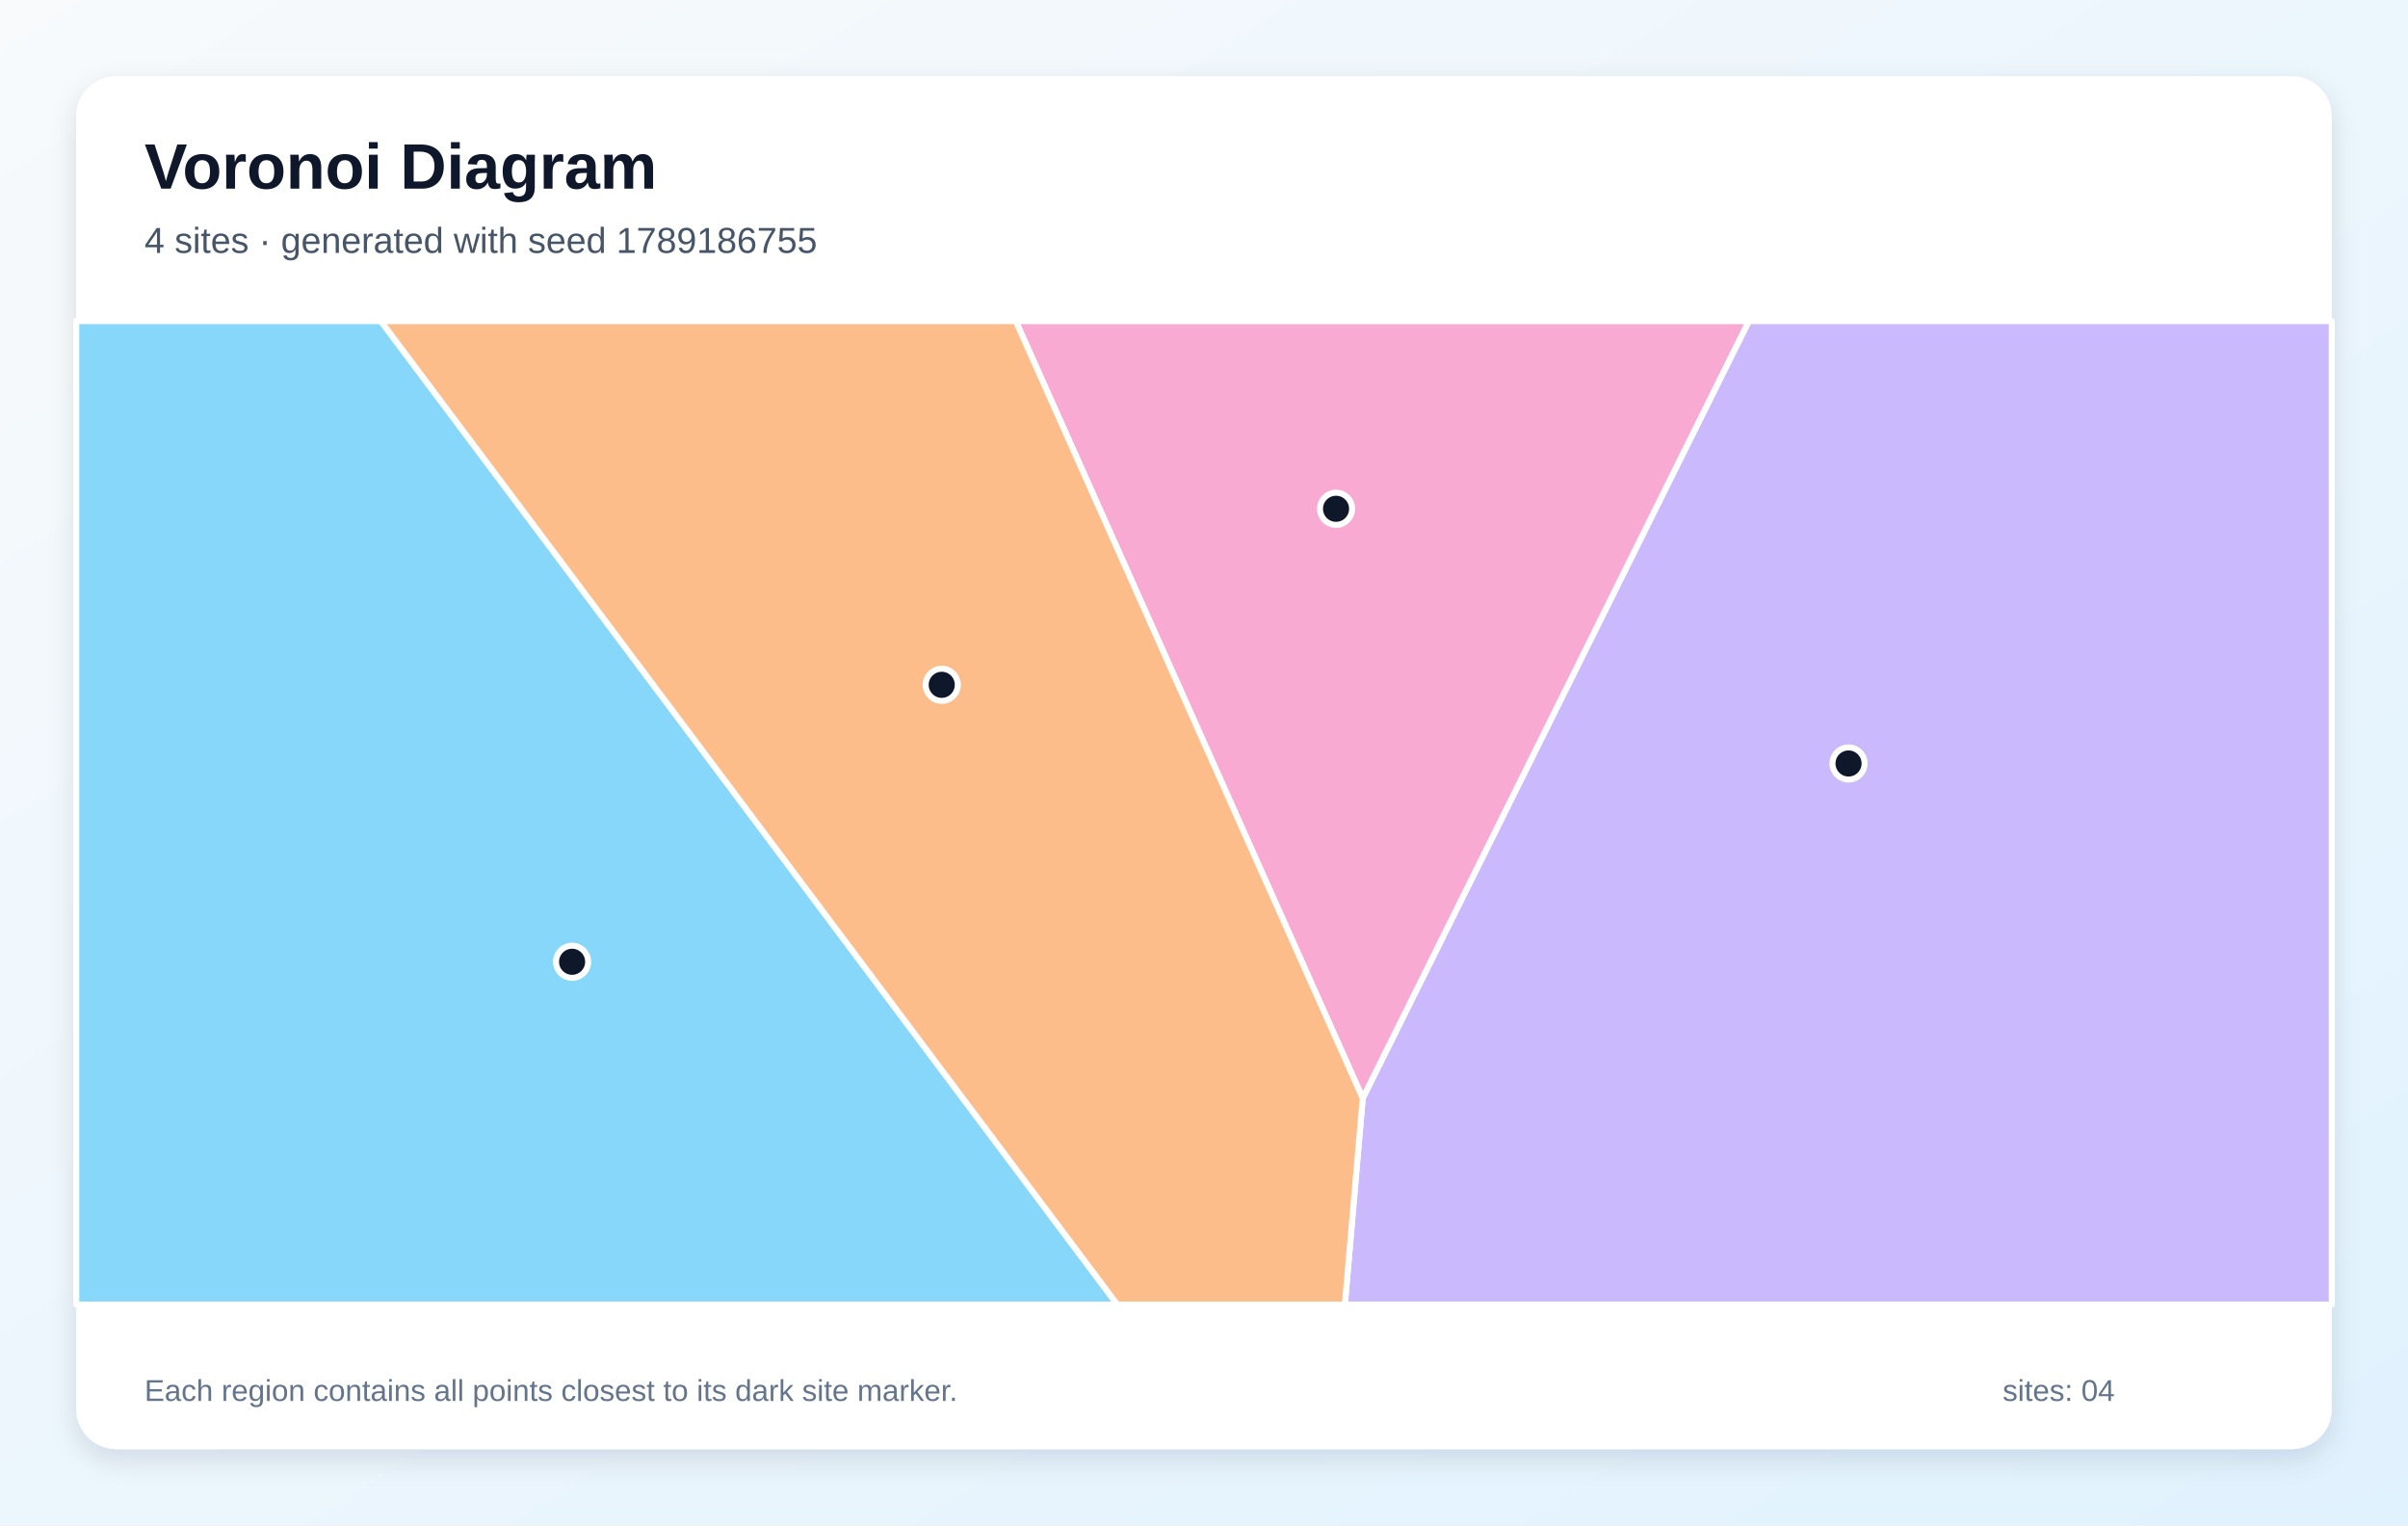
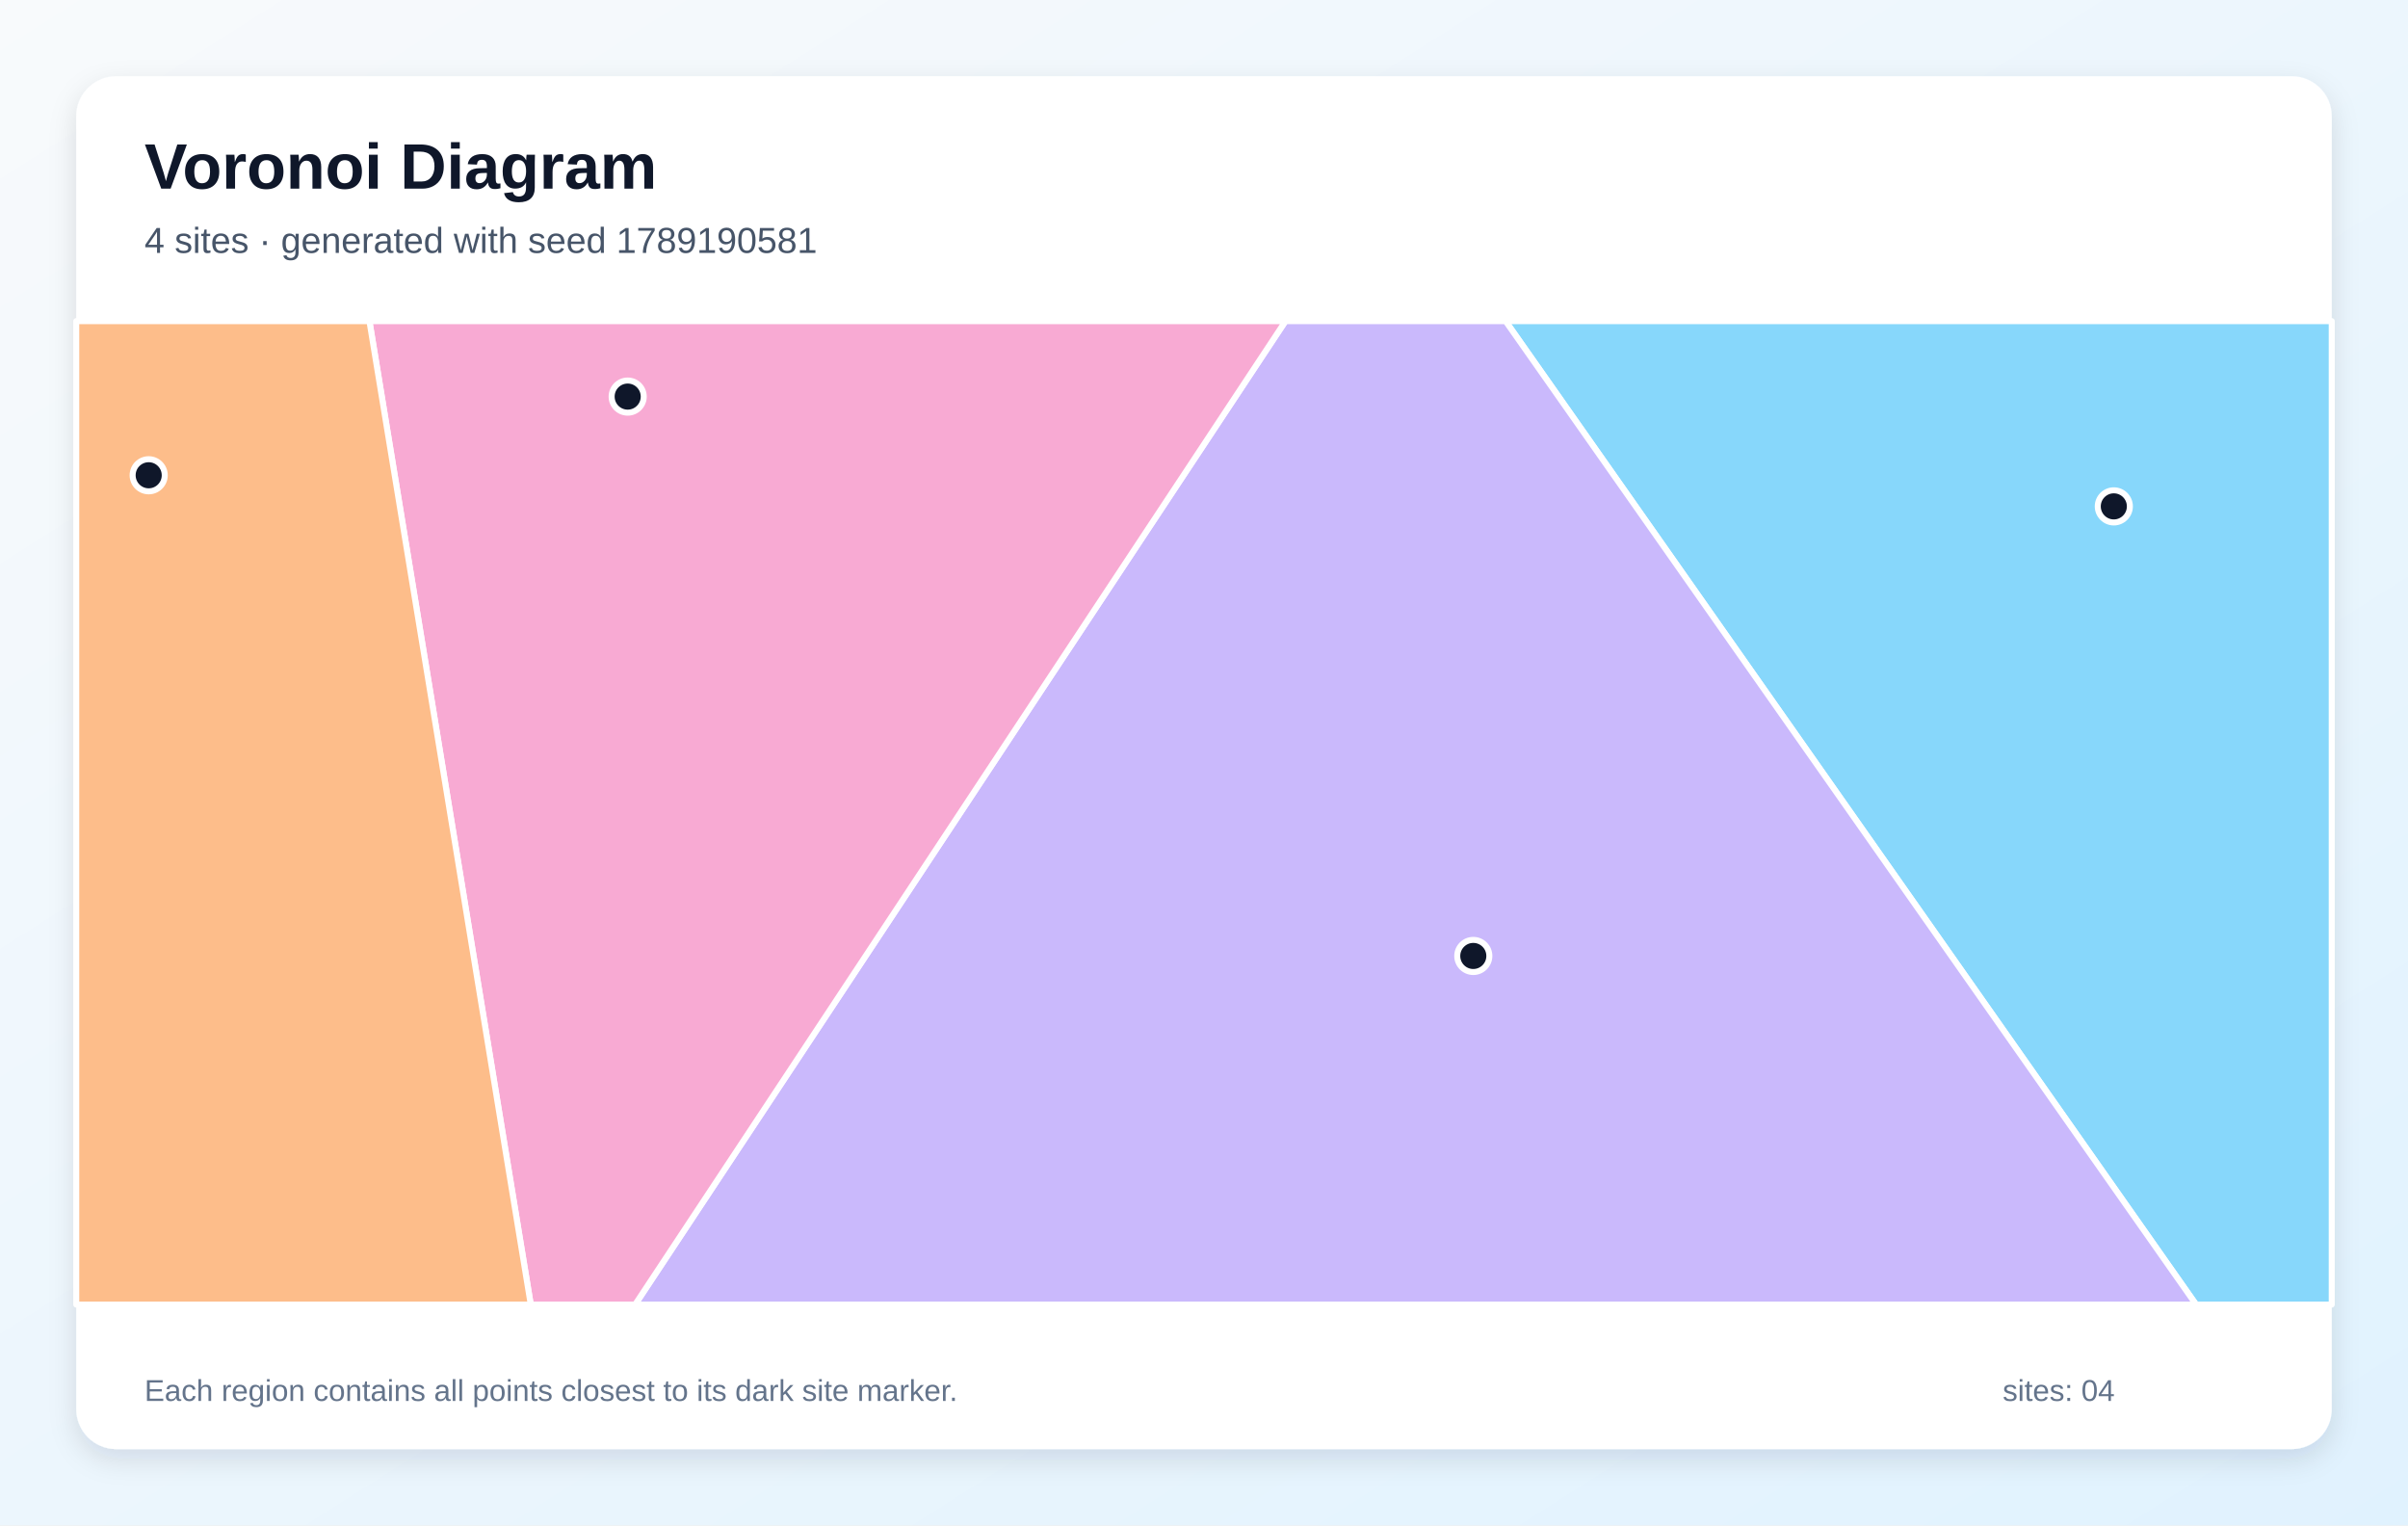
<svg xmlns="http://www.w3.org/2000/svg" width="1200" height="760" viewBox="0 0 1200 760" role="img" aria-labelledby="title description">
  <defs>
    <linearGradient id="background" x1="0" y1="0" x2="1" y2="1">
      <stop stop-color="#F8FAFC" />
      <stop offset="1" stop-color="#E0F2FE" />
    </linearGradient>
    <filter id="shadow" x="-10%" y="-10%" width="120%" height="120%">
      <feDropShadow dx="0" dy="5" stdDeviation="7" flood-color="#0F172A" flood-opacity=".12" />
    </filter>
  </defs>
  <rect width="1200" height="760" fill="url(#background)" />
  <rect x="38" y="38" width="1124" height="684" rx="20" fill="#FFFFFF" filter="url(#shadow)" />
  <g font-family="Arial, sans-serif">
    <text x="72" y="94" font-size="32" font-weight="700" fill="#0F172A">Voronoi Diagram</text>
-     <text x="72" y="126" font-size="18" fill="#475569">4 sites · generated with seed 1789186755</text>
+     <text x="72" y="126" font-size="18" fill="#475569">4 sites · generated with seed 1789190581</text>
  </g>
  <g stroke="#FFFFFF" stroke-width="3" stroke-linejoin="round">
-     <polygon points="38.0,160.0 189.8,160.0 556.8,650.0 38.0,650.0" fill="#38BDF8" fill-opacity="0.60" />
-     <polygon points="679.1,547.2 871.5,160.0 1162.0,160.0 1162.0,650.0 670.2,650.0" fill="#A78BFA" fill-opacity="0.60" />
-     <polygon points="679.1,547.2 506.2,160.0 871.5,160.0" fill="#F472B6" fill-opacity="0.60" />
-     <polygon points="189.8,160.0 506.2,160.0 679.1,547.2 670.2,650.0 556.8,650.0" fill="#FB923C" fill-opacity="0.60" />
+     <polygon points="750.3,160.0 1162.0,160.0 1162.0,650.0 1094.4,650.0" fill="#38BDF8" fill-opacity="0.60" />
+     <polygon points="640.6,160.0 750.3,160.0 1094.4,650.0 316.5,650.0" fill="#A78BFA" fill-opacity="0.60" />
+     <polygon points="184.1,160.0 640.6,160.0 316.5,650.0 264.5,650.0" fill="#F472B6" fill-opacity="0.60" />
+     <polygon points="38.0,160.0 184.1,160.0 264.5,650.0 38.0,650.0" fill="#FB923C" fill-opacity="0.60" />
  </g>
  <g>
-     <circle cx="285.1" cy="479.2" r="8" fill="#0F172A" stroke="#FFFFFF" stroke-width="3" />
-     <circle cx="921.2" cy="380.4" r="8" fill="#0F172A" stroke="#FFFFFF" stroke-width="3" />
-     <circle cx="665.8" cy="253.5" r="8" fill="#0F172A" stroke="#FFFFFF" stroke-width="3" />
-     <circle cx="469.3" cy="341.2" r="8" fill="#0F172A" stroke="#FFFFFF" stroke-width="3" />
+     <circle cx="1053.4" cy="252.3" r="8" fill="#0F172A" stroke="#FFFFFF" stroke-width="3" />
+     <circle cx="734.2" cy="476.3" r="8" fill="#0F172A" stroke="#FFFFFF" stroke-width="3" />
+     <circle cx="312.8" cy="197.6" r="8" fill="#0F172A" stroke="#FFFFFF" stroke-width="3" />
+     <circle cx="74.1" cy="236.8" r="8" fill="#0F172A" stroke="#FFFFFF" stroke-width="3" />
  </g>
  <g font-family="Arial, sans-serif" font-size="15" fill="#64748B">
    <text x="72" y="698">Each region contains all points closest to its dark site marker.</text>
    <text x="998" y="698">sites: 04</text>
  </g>
</svg>
